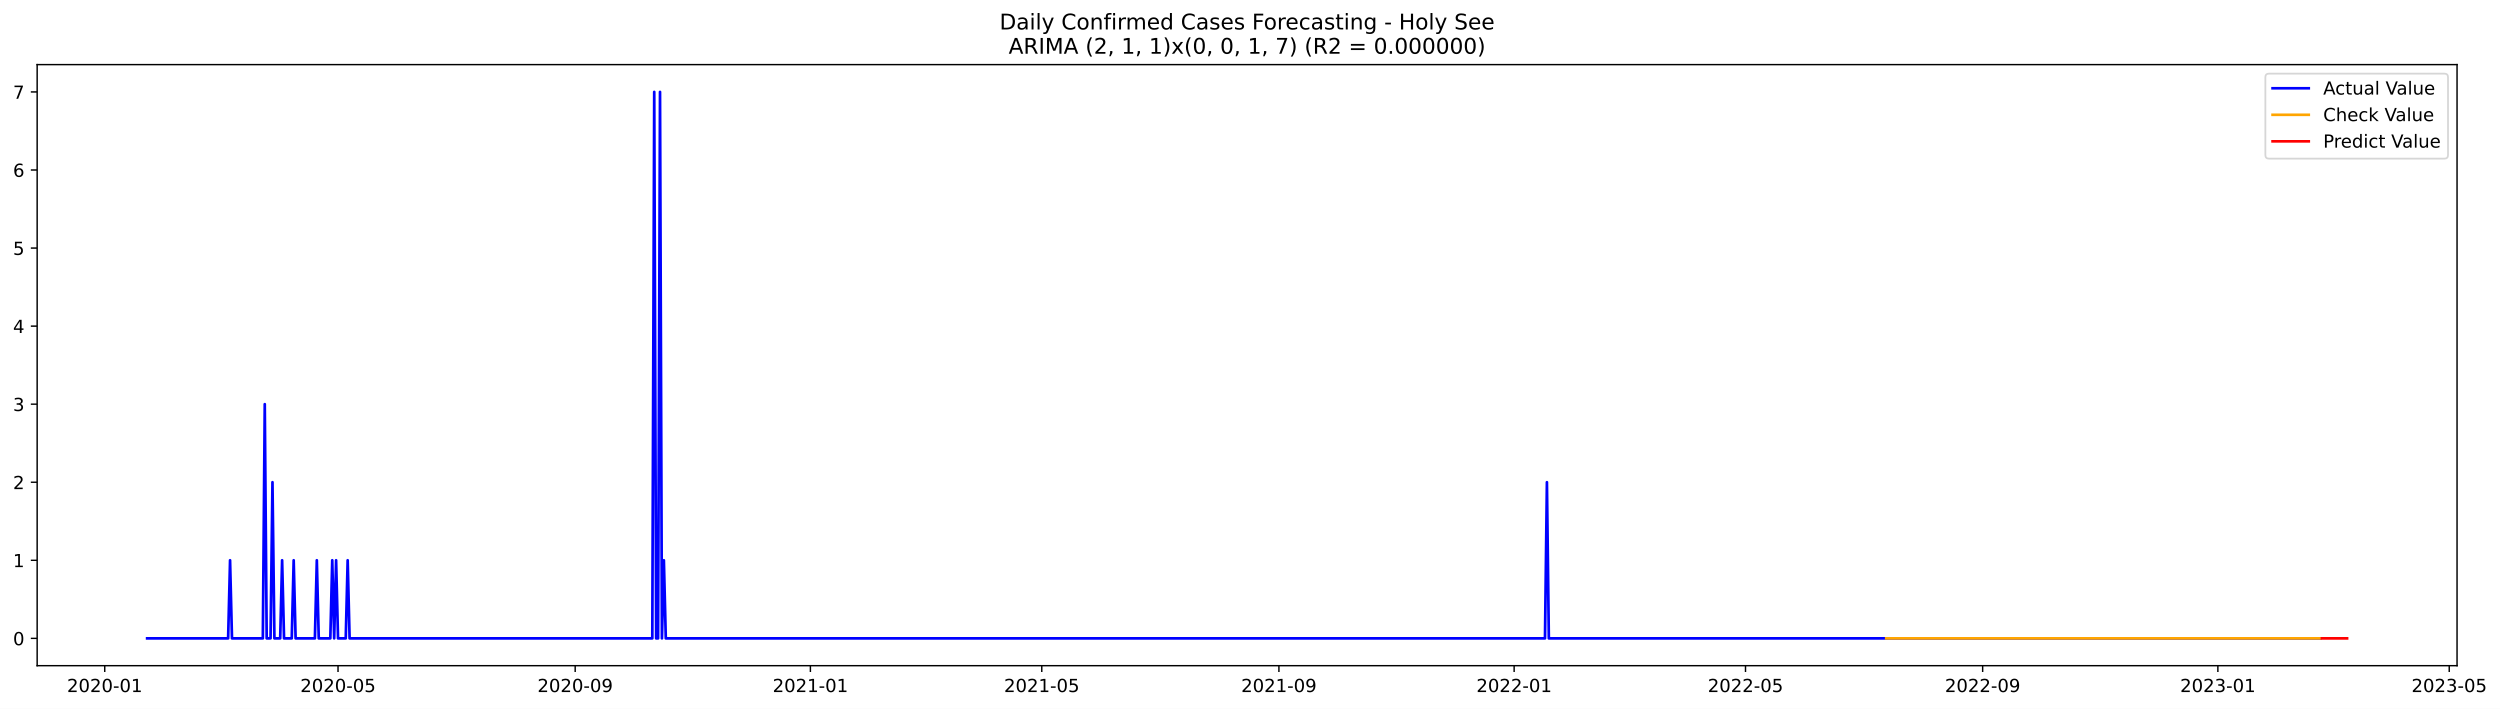
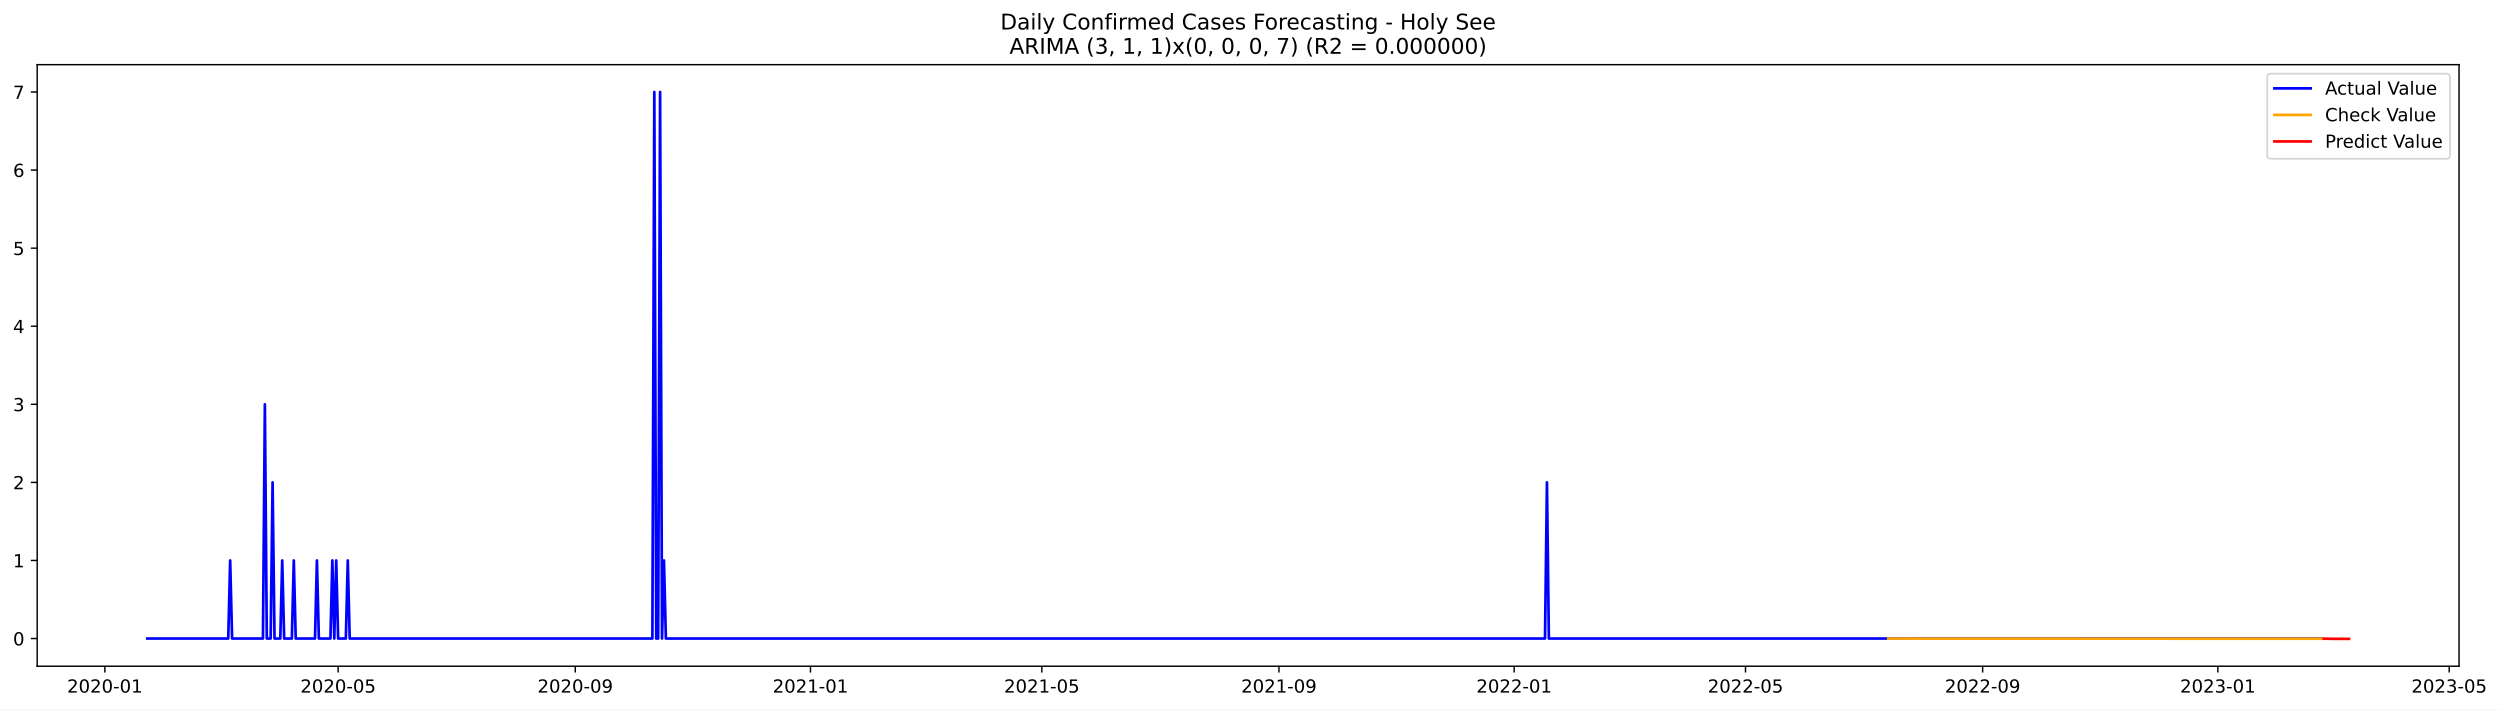
- <svg xmlns="http://www.w3.org/2000/svg" xmlns:xlink="http://www.w3.org/1999/xlink" width="1383.533pt" height="392.274pt" viewBox="0 0 1383.533 392.274" version="1.1">
+ <svg xmlns="http://www.w3.org/2000/svg" xmlns:xlink="http://www.w3.org/1999/xlink" width="1382.417pt" height="392.274pt" viewBox="0 0 1382.417 392.274" version="1.1">
  <defs>
    <style type="text/css">*{stroke-linejoin: round; stroke-linecap: butt}</style>
  </defs>
  <g id="figure_1">
    <g id="patch_1">
-       <path d="M 0 392.274  L 1383.533 392.274  L 1383.533 0  L 0 0  z " style="fill: #ffffff" />
+       <path d="M 0 392.274  L 1382.417 392.274  L 1382.417 0  L 0 0  z " style="fill: #ffffff" />
    </g>
    <g id="axes_1">
      <g id="patch_2">
        <path d="M 20.562 368.396  L 1359.763 368.396  L 1359.763 35.755  L 20.562 35.755  z " style="fill: #ffffff" />
      </g>
      <g id="matplotlib.axis_1">
        <g id="xtick_1">
          <g id="line2d_1">
            <defs>
-               <path id="m7d6f64efe4" d="M 0 0  L 0 3.5  " style="stroke: #000000; stroke-width: 0.8" />
+               <path id="m3837006d98" d="M 0 0  L 0 3.5  " style="stroke: #000000; stroke-width: 0.8" />
            </defs>
            <g>
-               <use xlink:href="#m7d6f64efe4" x="57.961" y="368.396" style="stroke: #000000; stroke-width: 0.8" />
+               <use xlink:href="#m3837006d98" x="57.982" y="368.396" style="stroke: #000000; stroke-width: 0.8" />
            </g>
          </g>
          <g id="text_1">
-             <g transform="translate(37.06968 382.9939)scale(0.1 -0.1)">
+             <g transform="translate(37.09023 382.9939)scale(0.1 -0.1)">
              <defs>
                <path id="DejaVuSans-32" d="M 1228 531  L 3431 531  L 3431 0  L 469 0  L 469 531  Q 828 903 1448 1529  Q 2069 2156 2228 2338  Q 2531 2678 2651 2914  Q 2772 3150 2772 3378  Q 2772 3750 2511 3984  Q 2250 4219 1831 4219  Q 1534 4219 1204 4116  Q 875 4013 500 3803  L 500 4441  Q 881 4594 1212 4672  Q 1544 4750 1819 4750  Q 2544 4750 2975 4387  Q 3406 4025 3406 3419  Q 3406 3131 3298 2873  Q 3191 2616 2906 2266  Q 2828 2175 2409 1742  Q 1991 1309 1228 531  z " transform="scale(0.015625)" />
                <path id="DejaVuSans-30" d="M 2034 4250  Q 1547 4250 1301 3770  Q 1056 3291 1056 2328  Q 1056 1369 1301 889  Q 1547 409 2034 409  Q 2525 409 2770 889  Q 3016 1369 3016 2328  Q 3016 3291 2770 3770  Q 2525 4250 2034 4250  z M 2034 4750  Q 2819 4750 3233 4129  Q 3647 3509 3647 2328  Q 3647 1150 3233 529  Q 2819 -91 2034 -91  Q 1250 -91 836 529  Q 422 1150 422 2328  Q 422 3509 836 4129  Q 1250 4750 2034 4750  z " transform="scale(0.015625)" />
                <path id="DejaVuSans-2d" d="M 313 2009  L 1997 2009  L 1997 1497  L 313 1497  L 313 2009  z " transform="scale(0.015625)" />
                <path id="DejaVuSans-31" d="M 794 531  L 1825 531  L 1825 4091  L 703 3866  L 703 4441  L 1819 4666  L 2450 4666  L 2450 531  L 3481 531  L 3481 0  L 794 0  L 794 531  z " transform="scale(0.015625)" />
              </defs>
              <use xlink:href="#DejaVuSans-32" />
              <use xlink:href="#DejaVuSans-30" x="63.623" />
              <use xlink:href="#DejaVuSans-32" x="127.246" />
              <use xlink:href="#DejaVuSans-30" x="190.869" />
              <use xlink:href="#DejaVuSans-2d" x="254.492" />
              <use xlink:href="#DejaVuSans-30" x="290.576" />
              <use xlink:href="#DejaVuSans-31" x="354.199" />
            </g>
          </g>
        </g>
        <g id="xtick_2">
          <g id="line2d_2">
            <g>
-               <use xlink:href="#m7d6f64efe4" x="187.069" y="368.396" style="stroke: #000000; stroke-width: 0.8" />
+               <use xlink:href="#m3837006d98" x="186.976" y="368.396" style="stroke: #000000; stroke-width: 0.8" />
            </g>
          </g>
          <g id="text_2">
-             <g transform="translate(166.1775 382.9939)scale(0.1 -0.1)">
+             <g transform="translate(166.085 382.9939)scale(0.1 -0.1)">
              <defs>
                <path id="DejaVuSans-35" d="M 691 4666  L 3169 4666  L 3169 4134  L 1269 4134  L 1269 2991  Q 1406 3038 1543 3061  Q 1681 3084 1819 3084  Q 2600 3084 3056 2656  Q 3513 2228 3513 1497  Q 3513 744 3044 326  Q 2575 -91 1722 -91  Q 1428 -91 1123 -41  Q 819 9 494 109  L 494 744  Q 775 591 1075 516  Q 1375 441 1709 441  Q 2250 441 2565 725  Q 2881 1009 2881 1497  Q 2881 1984 2565 2268  Q 2250 2553 1709 2553  Q 1456 2553 1204 2497  Q 953 2441 691 2322  L 691 4666  z " transform="scale(0.015625)" />
              </defs>
              <use xlink:href="#DejaVuSans-32" />
              <use xlink:href="#DejaVuSans-30" x="63.623" />
              <use xlink:href="#DejaVuSans-32" x="127.246" />
              <use xlink:href="#DejaVuSans-30" x="190.869" />
              <use xlink:href="#DejaVuSans-2d" x="254.492" />
              <use xlink:href="#DejaVuSans-30" x="290.576" />
              <use xlink:href="#DejaVuSans-35" x="354.199" />
            </g>
          </g>
        </g>
        <g id="xtick_3">
          <g id="line2d_3">
            <g>
-               <use xlink:href="#m7d6f64efe4" x="318.311" y="368.396" style="stroke: #000000; stroke-width: 0.8" />
+               <use xlink:href="#m3837006d98" x="318.103" y="368.396" style="stroke: #000000; stroke-width: 0.8" />
            </g>
          </g>
          <g id="text_3">
-             <g transform="translate(297.4193 382.9939)scale(0.1 -0.1)">
+             <g transform="translate(297.2119 382.9939)scale(0.1 -0.1)">
              <defs>
                <path id="DejaVuSans-39" d="M 703 97  L 703 672  Q 941 559 1184 500  Q 1428 441 1663 441  Q 2288 441 2617 861  Q 2947 1281 2994 2138  Q 2813 1869 2534 1725  Q 2256 1581 1919 1581  Q 1219 1581 811 2004  Q 403 2428 403 3163  Q 403 3881 828 4315  Q 1253 4750 1959 4750  Q 2769 4750 3195 4129  Q 3622 3509 3622 2328  Q 3622 1225 3098 567  Q 2575 -91 1691 -91  Q 1453 -91 1209 -44  Q 966 3 703 97  z M 1959 2075  Q 2384 2075 2632 2365  Q 2881 2656 2881 3163  Q 2881 3666 2632 3958  Q 2384 4250 1959 4250  Q 1534 4250 1286 3958  Q 1038 3666 1038 3163  Q 1038 2656 1286 2365  Q 1534 2075 1959 2075  z " transform="scale(0.015625)" />
              </defs>
              <use xlink:href="#DejaVuSans-32" />
              <use xlink:href="#DejaVuSans-30" x="63.623" />
              <use xlink:href="#DejaVuSans-32" x="127.246" />
              <use xlink:href="#DejaVuSans-30" x="190.869" />
              <use xlink:href="#DejaVuSans-2d" x="254.492" />
              <use xlink:href="#DejaVuSans-30" x="290.576" />
              <use xlink:href="#DejaVuSans-39" x="354.199" />
            </g>
          </g>
        </g>
        <g id="xtick_4">
          <g id="line2d_4">
            <g>
-               <use xlink:href="#m7d6f64efe4" x="448.486" y="368.396" style="stroke: #000000; stroke-width: 0.8" />
+               <use xlink:href="#m3837006d98" x="448.164" y="368.396" style="stroke: #000000; stroke-width: 0.8" />
            </g>
          </g>
          <g id="text_4">
-             <g transform="translate(427.5941 382.9939)scale(0.1 -0.1)">
+             <g transform="translate(427.2727 382.9939)scale(0.1 -0.1)">
              <use xlink:href="#DejaVuSans-32" />
              <use xlink:href="#DejaVuSans-30" x="63.623" />
              <use xlink:href="#DejaVuSans-32" x="127.246" />
              <use xlink:href="#DejaVuSans-31" x="190.869" />
              <use xlink:href="#DejaVuSans-2d" x="254.492" />
              <use xlink:href="#DejaVuSans-30" x="290.576" />
              <use xlink:href="#DejaVuSans-31" x="354.199" />
            </g>
          </g>
        </g>
        <g id="xtick_5">
          <g id="line2d_5">
            <g>
-               <use xlink:href="#m7d6f64efe4" x="576.526" y="368.396" style="stroke: #000000; stroke-width: 0.8" />
+               <use xlink:href="#m3837006d98" x="576.093" y="368.396" style="stroke: #000000; stroke-width: 0.8" />
            </g>
          </g>
          <g id="text_5">
-             <g transform="translate(555.6349 382.9939)scale(0.1 -0.1)">
+             <g transform="translate(555.2014 382.9939)scale(0.1 -0.1)">
              <use xlink:href="#DejaVuSans-32" />
              <use xlink:href="#DejaVuSans-30" x="63.623" />
              <use xlink:href="#DejaVuSans-32" x="127.246" />
              <use xlink:href="#DejaVuSans-31" x="190.869" />
              <use xlink:href="#DejaVuSans-2d" x="254.492" />
              <use xlink:href="#DejaVuSans-30" x="290.576" />
              <use xlink:href="#DejaVuSans-35" x="354.199" />
            </g>
          </g>
        </g>
        <g id="xtick_6">
          <g id="line2d_6">
            <g>
-               <use xlink:href="#m7d6f64efe4" x="707.768" y="368.396" style="stroke: #000000; stroke-width: 0.8" />
+               <use xlink:href="#m3837006d98" x="707.22" y="368.396" style="stroke: #000000; stroke-width: 0.8" />
            </g>
          </g>
          <g id="text_6">
-             <g transform="translate(686.8767 382.9939)scale(0.1 -0.1)">
+             <g transform="translate(686.3283 382.9939)scale(0.1 -0.1)">
              <use xlink:href="#DejaVuSans-32" />
              <use xlink:href="#DejaVuSans-30" x="63.623" />
              <use xlink:href="#DejaVuSans-32" x="127.246" />
              <use xlink:href="#DejaVuSans-31" x="190.869" />
              <use xlink:href="#DejaVuSans-2d" x="254.492" />
              <use xlink:href="#DejaVuSans-30" x="290.576" />
              <use xlink:href="#DejaVuSans-39" x="354.199" />
            </g>
          </g>
        </g>
        <g id="xtick_7">
          <g id="line2d_7">
            <g>
-               <use xlink:href="#m7d6f64efe4" x="837.943" y="368.396" style="stroke: #000000; stroke-width: 0.8" />
+               <use xlink:href="#m3837006d98" x="837.28" y="368.396" style="stroke: #000000; stroke-width: 0.8" />
            </g>
          </g>
          <g id="text_7">
-             <g transform="translate(817.0515 382.9939)scale(0.1 -0.1)">
+             <g transform="translate(816.3891 382.9939)scale(0.1 -0.1)">
              <use xlink:href="#DejaVuSans-32" />
              <use xlink:href="#DejaVuSans-30" x="63.623" />
              <use xlink:href="#DejaVuSans-32" x="127.246" />
              <use xlink:href="#DejaVuSans-32" x="190.869" />
              <use xlink:href="#DejaVuSans-2d" x="254.492" />
              <use xlink:href="#DejaVuSans-30" x="290.576" />
              <use xlink:href="#DejaVuSans-31" x="354.199" />
            </g>
          </g>
        </g>
        <g id="xtick_8">
          <g id="line2d_8">
            <g>
-               <use xlink:href="#m7d6f64efe4" x="965.984" y="368.396" style="stroke: #000000; stroke-width: 0.8" />
+               <use xlink:href="#m3837006d98" x="965.209" y="368.396" style="stroke: #000000; stroke-width: 0.8" />
            </g>
          </g>
          <g id="text_8">
-             <g transform="translate(945.0923 382.9939)scale(0.1 -0.1)">
+             <g transform="translate(944.3177 382.9939)scale(0.1 -0.1)">
              <use xlink:href="#DejaVuSans-32" />
              <use xlink:href="#DejaVuSans-30" x="63.623" />
              <use xlink:href="#DejaVuSans-32" x="127.246" />
              <use xlink:href="#DejaVuSans-32" x="190.869" />
              <use xlink:href="#DejaVuSans-2d" x="254.492" />
              <use xlink:href="#DejaVuSans-30" x="290.576" />
              <use xlink:href="#DejaVuSans-35" x="354.199" />
            </g>
          </g>
        </g>
        <g id="xtick_9">
          <g id="line2d_9">
            <g>
-               <use xlink:href="#m7d6f64efe4" x="1097.226" y="368.396" style="stroke: #000000; stroke-width: 0.8" />
+               <use xlink:href="#m3837006d98" x="1096.336" y="368.396" style="stroke: #000000; stroke-width: 0.8" />
            </g>
          </g>
          <g id="text_9">
-             <g transform="translate(1076.334 382.9939)scale(0.1 -0.1)">
+             <g transform="translate(1075.445 382.9939)scale(0.1 -0.1)">
              <use xlink:href="#DejaVuSans-32" />
              <use xlink:href="#DejaVuSans-30" x="63.623" />
              <use xlink:href="#DejaVuSans-32" x="127.246" />
              <use xlink:href="#DejaVuSans-32" x="190.869" />
              <use xlink:href="#DejaVuSans-2d" x="254.492" />
              <use xlink:href="#DejaVuSans-30" x="290.576" />
              <use xlink:href="#DejaVuSans-39" x="354.199" />
            </g>
          </g>
        </g>
        <g id="xtick_10">
          <g id="line2d_10">
            <g>
-               <use xlink:href="#m7d6f64efe4" x="1227.4" y="368.396" style="stroke: #000000; stroke-width: 0.8" />
+               <use xlink:href="#m3837006d98" x="1226.397" y="368.396" style="stroke: #000000; stroke-width: 0.8" />
            </g>
          </g>
          <g id="text_10">
-             <g transform="translate(1206.509 382.9939)scale(0.1 -0.1)">
+             <g transform="translate(1205.505 382.9939)scale(0.1 -0.1)">
              <defs>
                <path id="DejaVuSans-33" d="M 2597 2516  Q 3050 2419 3304 2112  Q 3559 1806 3559 1356  Q 3559 666 3084 287  Q 2609 -91 1734 -91  Q 1441 -91 1130 -33  Q 819 25 488 141  L 488 750  Q 750 597 1062 519  Q 1375 441 1716 441  Q 2309 441 2620 675  Q 2931 909 2931 1356  Q 2931 1769 2642 2001  Q 2353 2234 1838 2234  L 1294 2234  L 1294 2753  L 1863 2753  Q 2328 2753 2575 2939  Q 2822 3125 2822 3475  Q 2822 3834 2567 4026  Q 2313 4219 1838 4219  Q 1578 4219 1281 4162  Q 984 4106 628 3988  L 628 4550  Q 988 4650 1302 4700  Q 1616 4750 1894 4750  Q 2613 4750 3031 4423  Q 3450 4097 3450 3541  Q 3450 3153 3228 2886  Q 3006 2619 2597 2516  z " transform="scale(0.015625)" />
              </defs>
              <use xlink:href="#DejaVuSans-32" />
              <use xlink:href="#DejaVuSans-30" x="63.623" />
              <use xlink:href="#DejaVuSans-32" x="127.246" />
              <use xlink:href="#DejaVuSans-33" x="190.869" />
              <use xlink:href="#DejaVuSans-2d" x="254.492" />
              <use xlink:href="#DejaVuSans-30" x="290.576" />
              <use xlink:href="#DejaVuSans-31" x="354.199" />
            </g>
          </g>
        </g>
        <g id="xtick_11">
          <g id="line2d_11">
            <g>
-               <use xlink:href="#m7d6f64efe4" x="1355.441" y="368.396" style="stroke: #000000; stroke-width: 0.8" />
+               <use xlink:href="#m3837006d98" x="1354.326" y="368.396" style="stroke: #000000; stroke-width: 0.8" />
            </g>
          </g>
          <g id="text_11">
-             <g transform="translate(1334.55 382.9939)scale(0.1 -0.1)">
+             <g transform="translate(1333.434 382.9939)scale(0.1 -0.1)">
              <use xlink:href="#DejaVuSans-32" />
              <use xlink:href="#DejaVuSans-30" x="63.623" />
              <use xlink:href="#DejaVuSans-32" x="127.246" />
              <use xlink:href="#DejaVuSans-33" x="190.869" />
              <use xlink:href="#DejaVuSans-2d" x="254.492" />
              <use xlink:href="#DejaVuSans-30" x="290.576" />
              <use xlink:href="#DejaVuSans-35" x="354.199" />
            </g>
          </g>
        </g>
      </g>
      <g id="matplotlib.axis_2">
        <g id="ytick_1">
          <g id="line2d_12">
            <defs>
-               <path id="m4b740eda11" d="M 0 0  L -3.5 0  " style="stroke: #000000; stroke-width: 0.8" />
+               <path id="m7e868e7903" d="M 0 0  L -3.5 0  " style="stroke: #000000; stroke-width: 0.8" />
            </defs>
            <g>
-               <use xlink:href="#m4b740eda11" x="20.562" y="353.276" style="stroke: #000000; stroke-width: 0.8" />
+               <use xlink:href="#m7e868e7903" x="20.562" y="353.09" style="stroke: #000000; stroke-width: 0.8" />
            </g>
          </g>
          <g id="text_12">
-             <g transform="translate(7.2 357.0747)scale(0.1 -0.1)">
+             <g transform="translate(7.2 356.8892)scale(0.1 -0.1)">
              <use xlink:href="#DejaVuSans-30" />
            </g>
          </g>
        </g>
        <g id="ytick_2">
          <g id="line2d_13">
            <g>
-               <use xlink:href="#m4b740eda11" x="20.562" y="310.075" style="stroke: #000000; stroke-width: 0.8" />
+               <use xlink:href="#m7e868e7903" x="20.562" y="309.916" style="stroke: #000000; stroke-width: 0.8" />
            </g>
          </g>
          <g id="text_13">
-             <g transform="translate(7.2 313.8747)scale(0.1 -0.1)">
+             <g transform="translate(7.2 313.7157)scale(0.1 -0.1)">
              <use xlink:href="#DejaVuSans-31" />
            </g>
          </g>
        </g>
        <g id="ytick_3">
          <g id="line2d_14">
            <g>
-               <use xlink:href="#m4b740eda11" x="20.562" y="266.875" style="stroke: #000000; stroke-width: 0.8" />
+               <use xlink:href="#m7e868e7903" x="20.562" y="266.743" style="stroke: #000000; stroke-width: 0.8" />
            </g>
          </g>
          <g id="text_14">
-             <g transform="translate(7.2 270.6747)scale(0.1 -0.1)">
+             <g transform="translate(7.2 270.5422)scale(0.1 -0.1)">
              <use xlink:href="#DejaVuSans-32" />
            </g>
          </g>
        </g>
        <g id="ytick_4">
          <g id="line2d_15">
            <g>
-               <use xlink:href="#m4b740eda11" x="20.562" y="223.675" style="stroke: #000000; stroke-width: 0.8" />
+               <use xlink:href="#m7e868e7903" x="20.562" y="223.569" style="stroke: #000000; stroke-width: 0.8" />
            </g>
          </g>
          <g id="text_15">
-             <g transform="translate(7.2 227.4747)scale(0.1 -0.1)">
+             <g transform="translate(7.2 227.3687)scale(0.1 -0.1)">
              <use xlink:href="#DejaVuSans-33" />
            </g>
          </g>
        </g>
        <g id="ytick_5">
          <g id="line2d_16">
            <g>
-               <use xlink:href="#m4b740eda11" x="20.562" y="180.476" style="stroke: #000000; stroke-width: 0.8" />
+               <use xlink:href="#m7e868e7903" x="20.562" y="180.396" style="stroke: #000000; stroke-width: 0.8" />
            </g>
          </g>
          <g id="text_16">
-             <g transform="translate(7.2 184.2747)scale(0.1 -0.1)">
+             <g transform="translate(7.2 184.1952)scale(0.1 -0.1)">
              <defs>
                <path id="DejaVuSans-34" d="M 2419 4116  L 825 1625  L 2419 1625  L 2419 4116  z M 2253 4666  L 3047 4666  L 3047 1625  L 3713 1625  L 3713 1100  L 3047 1100  L 3047 0  L 2419 0  L 2419 1100  L 313 1100  L 313 1709  L 2253 4666  z " transform="scale(0.015625)" />
              </defs>
              <use xlink:href="#DejaVuSans-34" />
            </g>
          </g>
        </g>
        <g id="ytick_6">
          <g id="line2d_17">
            <g>
-               <use xlink:href="#m4b740eda11" x="20.562" y="137.275" style="stroke: #000000; stroke-width: 0.8" />
+               <use xlink:href="#m7e868e7903" x="20.562" y="137.222" style="stroke: #000000; stroke-width: 0.8" />
            </g>
          </g>
          <g id="text_17">
-             <g transform="translate(7.2 141.0747)scale(0.1 -0.1)">
+             <g transform="translate(7.2 141.0217)scale(0.1 -0.1)">
              <use xlink:href="#DejaVuSans-35" />
            </g>
          </g>
        </g>
        <g id="ytick_7">
          <g id="line2d_18">
            <g>
-               <use xlink:href="#m4b740eda11" x="20.562" y="94.076" style="stroke: #000000; stroke-width: 0.8" />
+               <use xlink:href="#m7e868e7903" x="20.562" y="94.049" style="stroke: #000000; stroke-width: 0.8" />
            </g>
          </g>
          <g id="text_18">
-             <g transform="translate(7.2 97.87472)scale(0.1 -0.1)">
+             <g transform="translate(7.2 97.84821)scale(0.1 -0.1)">
              <defs>
                <path id="DejaVuSans-36" d="M 2113 2584  Q 1688 2584 1439 2293  Q 1191 2003 1191 1497  Q 1191 994 1439 701  Q 1688 409 2113 409  Q 2538 409 2786 701  Q 3034 994 3034 1497  Q 3034 2003 2786 2293  Q 2538 2584 2113 2584  z M 3366 4563  L 3366 3988  Q 3128 4100 2886 4159  Q 2644 4219 2406 4219  Q 1781 4219 1451 3797  Q 1122 3375 1075 2522  Q 1259 2794 1537 2939  Q 1816 3084 2150 3084  Q 2853 3084 3261 2657  Q 3669 2231 3669 1497  Q 3669 778 3244 343  Q 2819 -91 2113 -91  Q 1303 -91 875 529  Q 447 1150 447 2328  Q 447 3434 972 4092  Q 1497 4750 2381 4750  Q 2619 4750 2861 4703  Q 3103 4656 3366 4563  z " transform="scale(0.015625)" />
              </defs>
              <use xlink:href="#DejaVuSans-36" />
            </g>
          </g>
        </g>
        <g id="ytick_8">
          <g id="line2d_19">
            <g>
-               <use xlink:href="#m4b740eda11" x="20.562" y="50.876" style="stroke: #000000; stroke-width: 0.8" />
+               <use xlink:href="#m7e868e7903" x="20.562" y="50.876" style="stroke: #000000; stroke-width: 0.8" />
            </g>
          </g>
          <g id="text_19">
            <g transform="translate(7.2 54.67472)scale(0.1 -0.1)">
              <defs>
                <path id="DejaVuSans-37" d="M 525 4666  L 3525 4666  L 3525 4397  L 1831 0  L 1172 0  L 2766 4134  L 525 4134  L 525 4666  z " transform="scale(0.015625)" />
              </defs>
              <use xlink:href="#DejaVuSans-37" />
            </g>
          </g>
        </g>
      </g>
      <g id="line2d_20">
-         <path d="M 81.435 353.276  L 126.25 353.276  L 127.317 310.075  L 128.384 353.276  L 145.456 353.276  L 146.523 223.675  L 147.59 353.276  L 149.724 353.276  L 150.791 266.875  L 151.858 353.276  L 155.059 353.276  L 156.126 310.075  L 157.193 353.276  L 161.461 353.276  L 162.528 310.075  L 163.595 353.276  L 174.265 353.276  L 175.332 310.075  L 176.399 353.276  L 182.801 353.276  L 183.868 310.075  L 184.935 353.276  L 186.002 310.075  L 187.069 353.276  L 191.337 353.276  L 192.404 310.075  L 193.471 353.276  L 360.991 353.276  L 362.058 50.876  L 363.125 353.276  L 364.192 353.276  L 365.259 50.876  L 366.326 353.276  L 367.393 310.075  L 368.46 353.276  L 855.015 353.276  L 856.082 266.875  L 857.149 353.276  L 1283.952 353.276  L 1283.952 353.276  " clip-path="url(#p79af2a1388)" style="fill: none; stroke: #0000ff; stroke-width: 1.5; stroke-linecap: square" />
+         <path d="M 81.435 353.09  L 126.21 353.09  L 127.276 309.916  L 128.342 353.09  L 145.4 353.09  L 146.466 223.569  L 147.532 353.09  L 149.664 353.09  L 150.73 266.743  L 151.796 353.09  L 154.994 353.09  L 156.06 309.916  L 157.126 353.09  L 161.391 353.09  L 162.457 309.916  L 163.523 353.09  L 174.184 353.09  L 175.25 309.916  L 176.316 353.09  L 182.712 353.09  L 183.778 309.916  L 184.844 353.09  L 185.91 309.916  L 186.976 353.09  L 191.241 353.09  L 192.307 309.916  L 193.373 353.09  L 360.746 353.09  L 361.812 50.876  L 362.878 353.09  L 363.944 353.09  L 365.01 50.876  L 366.077 353.09  L 367.143 309.916  L 368.209 353.09  L 854.338 353.09  L 855.404 266.743  L 856.47 353.09  L 1283.965 353.09  L 1283.965 353.09  " clip-path="url(#pfcce26a3a1)" style="fill: none; stroke: #0000ff; stroke-width: 1.5; stroke-linecap: square" />
      </g>
      <g id="line2d_21">
-         <path d="M 1043.875 353.276  L 1283.952 353.276  L 1283.952 353.276  " clip-path="url(#p79af2a1388)" style="fill: none; stroke: #ffa500; stroke-width: 1.5; stroke-linecap: square" />
+         <path d="M 1044.098 353.127  L 1261.577 353.184  L 1283.965 353.185  L 1283.965 353.185  " clip-path="url(#pfcce26a3a1)" style="fill: none; stroke: #ffa500; stroke-width: 1.5; stroke-linecap: square" />
      </g>
      <g id="line2d_22">
-         <path d="M 1285.019 353.276  L 1286.086 353.276  L 1287.153 353.276  L 1288.22 353.276  L 1289.287 353.276  L 1290.354 353.276  L 1291.421 353.276  L 1292.488 353.276  L 1293.555 353.276  L 1294.622 353.276  L 1295.689 353.276  L 1296.756 353.276  L 1297.823 353.276  L 1298.89 353.276  " clip-path="url(#p79af2a1388)" style="fill: none; stroke: #ff0000; stroke-width: 1.5; stroke-linecap: square" />
+         <path d="M 1285.031 353.185  L 1286.097 353.184  L 1287.163 353.191  L 1288.229 353.228  L 1289.295 353.229  L 1290.361 353.235  L 1291.427 353.25  L 1292.493 353.252  L 1293.559 353.257  L 1294.625 353.264  L 1295.692 353.266  L 1296.758 353.269  L 1297.824 353.273  L 1298.89 353.276  " clip-path="url(#pfcce26a3a1)" style="fill: none; stroke: #ff0000; stroke-width: 1.5; stroke-linecap: square" />
      </g>
      <g id="patch_3">
        <path d="M 20.562 368.396  L 20.562 35.755  " style="fill: none; stroke: #000000; stroke-width: 0.8; stroke-linejoin: miter; stroke-linecap: square" />
      </g>
      <g id="patch_4">
        <path d="M 1359.763 368.396  L 1359.763 35.755  " style="fill: none; stroke: #000000; stroke-width: 0.8; stroke-linejoin: miter; stroke-linecap: square" />
      </g>
      <g id="patch_5">
        <path d="M 20.562 368.396  L 1359.763 368.396  " style="fill: none; stroke: #000000; stroke-width: 0.8; stroke-linejoin: miter; stroke-linecap: square" />
      </g>
      <g id="patch_6">
        <path d="M 20.562 35.755  L 1359.763 35.755  " style="fill: none; stroke: #000000; stroke-width: 0.8; stroke-linejoin: miter; stroke-linecap: square" />
      </g>
      <g id="text_20">
        <g transform="translate(553.1609 16.31812)scale(0.12 -0.12)">
          <defs>
            <path id="DejaVuSans-44" d="M 1259 4147  L 1259 519  L 2022 519  Q 2988 519 3436 956  Q 3884 1394 3884 2338  Q 3884 3275 3436 3711  Q 2988 4147 2022 4147  L 1259 4147  z M 628 4666  L 1925 4666  Q 3281 4666 3915 4102  Q 4550 3538 4550 2338  Q 4550 1131 3912 565  Q 3275 0 1925 0  L 628 0  L 628 4666  z " transform="scale(0.015625)" />
            <path id="DejaVuSans-61" d="M 2194 1759  Q 1497 1759 1228 1600  Q 959 1441 959 1056  Q 959 750 1161 570  Q 1363 391 1709 391  Q 2188 391 2477 730  Q 2766 1069 2766 1631  L 2766 1759  L 2194 1759  z M 3341 1997  L 3341 0  L 2766 0  L 2766 531  Q 2569 213 2275 61  Q 1981 -91 1556 -91  Q 1019 -91 701 211  Q 384 513 384 1019  Q 384 1609 779 1909  Q 1175 2209 1959 2209  L 2766 2209  L 2766 2266  Q 2766 2663 2505 2880  Q 2244 3097 1772 3097  Q 1472 3097 1187 3025  Q 903 2953 641 2809  L 641 3341  Q 956 3463 1253 3523  Q 1550 3584 1831 3584  Q 2591 3584 2966 3190  Q 3341 2797 3341 1997  z " transform="scale(0.015625)" />
            <path id="DejaVuSans-69" d="M 603 3500  L 1178 3500  L 1178 0  L 603 0  L 603 3500  z M 603 4863  L 1178 4863  L 1178 4134  L 603 4134  L 603 4863  z " transform="scale(0.015625)" />
            <path id="DejaVuSans-6c" d="M 603 4863  L 1178 4863  L 1178 0  L 603 0  L 603 4863  z " transform="scale(0.015625)" />
            <path id="DejaVuSans-79" d="M 2059 -325  Q 1816 -950 1584 -1140  Q 1353 -1331 966 -1331  L 506 -1331  L 506 -850  L 844 -850  Q 1081 -850 1212 -737  Q 1344 -625 1503 -206  L 1606 56  L 191 3500  L 800 3500  L 1894 763  L 2988 3500  L 3597 3500  L 2059 -325  z " transform="scale(0.015625)" />
            <path id="DejaVuSans-20" transform="scale(0.015625)" />
            <path id="DejaVuSans-43" d="M 4122 4306  L 4122 3641  Q 3803 3938 3442 4084  Q 3081 4231 2675 4231  Q 1875 4231 1450 3742  Q 1025 3253 1025 2328  Q 1025 1406 1450 917  Q 1875 428 2675 428  Q 3081 428 3442 575  Q 3803 722 4122 1019  L 4122 359  Q 3791 134 3420 21  Q 3050 -91 2638 -91  Q 1578 -91 968 557  Q 359 1206 359 2328  Q 359 3453 968 4101  Q 1578 4750 2638 4750  Q 3056 4750 3426 4639  Q 3797 4528 4122 4306  z " transform="scale(0.015625)" />
            <path id="DejaVuSans-6f" d="M 1959 3097  Q 1497 3097 1228 2736  Q 959 2375 959 1747  Q 959 1119 1226 758  Q 1494 397 1959 397  Q 2419 397 2687 759  Q 2956 1122 2956 1747  Q 2956 2369 2687 2733  Q 2419 3097 1959 3097  z M 1959 3584  Q 2709 3584 3137 3096  Q 3566 2609 3566 1747  Q 3566 888 3137 398  Q 2709 -91 1959 -91  Q 1206 -91 779 398  Q 353 888 353 1747  Q 353 2609 779 3096  Q 1206 3584 1959 3584  z " transform="scale(0.015625)" />
            <path id="DejaVuSans-6e" d="M 3513 2113  L 3513 0  L 2938 0  L 2938 2094  Q 2938 2591 2744 2837  Q 2550 3084 2163 3084  Q 1697 3084 1428 2787  Q 1159 2491 1159 1978  L 1159 0  L 581 0  L 581 3500  L 1159 3500  L 1159 2956  Q 1366 3272 1645 3428  Q 1925 3584 2291 3584  Q 2894 3584 3203 3211  Q 3513 2838 3513 2113  z " transform="scale(0.015625)" />
            <path id="DejaVuSans-66" d="M 2375 4863  L 2375 4384  L 1825 4384  Q 1516 4384 1395 4259  Q 1275 4134 1275 3809  L 1275 3500  L 2222 3500  L 2222 3053  L 1275 3053  L 1275 0  L 697 0  L 697 3053  L 147 3053  L 147 3500  L 697 3500  L 697 3744  Q 697 4328 969 4595  Q 1241 4863 1831 4863  L 2375 4863  z " transform="scale(0.015625)" />
            <path id="DejaVuSans-72" d="M 2631 2963  Q 2534 3019 2420 3045  Q 2306 3072 2169 3072  Q 1681 3072 1420 2755  Q 1159 2438 1159 1844  L 1159 0  L 581 0  L 581 3500  L 1159 3500  L 1159 2956  Q 1341 3275 1631 3429  Q 1922 3584 2338 3584  Q 2397 3584 2469 3576  Q 2541 3569 2628 3553  L 2631 2963  z " transform="scale(0.015625)" />
            <path id="DejaVuSans-6d" d="M 3328 2828  Q 3544 3216 3844 3400  Q 4144 3584 4550 3584  Q 5097 3584 5394 3201  Q 5691 2819 5691 2113  L 5691 0  L 5113 0  L 5113 2094  Q 5113 2597 4934 2840  Q 4756 3084 4391 3084  Q 3944 3084 3684 2787  Q 3425 2491 3425 1978  L 3425 0  L 2847 0  L 2847 2094  Q 2847 2600 2669 2842  Q 2491 3084 2119 3084  Q 1678 3084 1418 2786  Q 1159 2488 1159 1978  L 1159 0  L 581 0  L 581 3500  L 1159 3500  L 1159 2956  Q 1356 3278 1631 3431  Q 1906 3584 2284 3584  Q 2666 3584 2933 3390  Q 3200 3197 3328 2828  z " transform="scale(0.015625)" />
            <path id="DejaVuSans-65" d="M 3597 1894  L 3597 1613  L 953 1613  Q 991 1019 1311 708  Q 1631 397 2203 397  Q 2534 397 2845 478  Q 3156 559 3463 722  L 3463 178  Q 3153 47 2828 -22  Q 2503 -91 2169 -91  Q 1331 -91 842 396  Q 353 884 353 1716  Q 353 2575 817 3079  Q 1281 3584 2069 3584  Q 2775 3584 3186 3129  Q 3597 2675 3597 1894  z M 3022 2063  Q 3016 2534 2758 2815  Q 2500 3097 2075 3097  Q 1594 3097 1305 2825  Q 1016 2553 972 2059  L 3022 2063  z " transform="scale(0.015625)" />
            <path id="DejaVuSans-64" d="M 2906 2969  L 2906 4863  L 3481 4863  L 3481 0  L 2906 0  L 2906 525  Q 2725 213 2448 61  Q 2172 -91 1784 -91  Q 1150 -91 751 415  Q 353 922 353 1747  Q 353 2572 751 3078  Q 1150 3584 1784 3584  Q 2172 3584 2448 3432  Q 2725 3281 2906 2969  z M 947 1747  Q 947 1113 1208 752  Q 1469 391 1925 391  Q 2381 391 2643 752  Q 2906 1113 2906 1747  Q 2906 2381 2643 2742  Q 2381 3103 1925 3103  Q 1469 3103 1208 2742  Q 947 2381 947 1747  z " transform="scale(0.015625)" />
            <path id="DejaVuSans-73" d="M 2834 3397  L 2834 2853  Q 2591 2978 2328 3040  Q 2066 3103 1784 3103  Q 1356 3103 1142 2972  Q 928 2841 928 2578  Q 928 2378 1081 2264  Q 1234 2150 1697 2047  L 1894 2003  Q 2506 1872 2764 1633  Q 3022 1394 3022 966  Q 3022 478 2636 193  Q 2250 -91 1575 -91  Q 1294 -91 989 -36  Q 684 19 347 128  L 347 722  Q 666 556 975 473  Q 1284 391 1588 391  Q 1994 391 2212 530  Q 2431 669 2431 922  Q 2431 1156 2273 1281  Q 2116 1406 1581 1522  L 1381 1569  Q 847 1681 609 1914  Q 372 2147 372 2553  Q 372 3047 722 3315  Q 1072 3584 1716 3584  Q 2034 3584 2315 3537  Q 2597 3491 2834 3397  z " transform="scale(0.015625)" />
            <path id="DejaVuSans-46" d="M 628 4666  L 3309 4666  L 3309 4134  L 1259 4134  L 1259 2759  L 3109 2759  L 3109 2228  L 1259 2228  L 1259 0  L 628 0  L 628 4666  z " transform="scale(0.015625)" />
            <path id="DejaVuSans-63" d="M 3122 3366  L 3122 2828  Q 2878 2963 2633 3030  Q 2388 3097 2138 3097  Q 1578 3097 1268 2742  Q 959 2388 959 1747  Q 959 1106 1268 751  Q 1578 397 2138 397  Q 2388 397 2633 464  Q 2878 531 3122 666  L 3122 134  Q 2881 22 2623 -34  Q 2366 -91 2075 -91  Q 1284 -91 818 406  Q 353 903 353 1747  Q 353 2603 823 3093  Q 1294 3584 2113 3584  Q 2378 3584 2631 3529  Q 2884 3475 3122 3366  z " transform="scale(0.015625)" />
            <path id="DejaVuSans-74" d="M 1172 4494  L 1172 3500  L 2356 3500  L 2356 3053  L 1172 3053  L 1172 1153  Q 1172 725 1289 603  Q 1406 481 1766 481  L 2356 481  L 2356 0  L 1766 0  Q 1100 0 847 248  Q 594 497 594 1153  L 594 3053  L 172 3053  L 172 3500  L 594 3500  L 594 4494  L 1172 4494  z " transform="scale(0.015625)" />
            <path id="DejaVuSans-67" d="M 2906 1791  Q 2906 2416 2648 2759  Q 2391 3103 1925 3103  Q 1463 3103 1205 2759  Q 947 2416 947 1791  Q 947 1169 1205 825  Q 1463 481 1925 481  Q 2391 481 2648 825  Q 2906 1169 2906 1791  z M 3481 434  Q 3481 -459 3084 -895  Q 2688 -1331 1869 -1331  Q 1566 -1331 1297 -1286  Q 1028 -1241 775 -1147  L 775 -588  Q 1028 -725 1275 -790  Q 1522 -856 1778 -856  Q 2344 -856 2625 -561  Q 2906 -266 2906 331  L 2906 616  Q 2728 306 2450 153  Q 2172 0 1784 0  Q 1141 0 747 490  Q 353 981 353 1791  Q 353 2603 747 3093  Q 1141 3584 1784 3584  Q 2172 3584 2450 3431  Q 2728 3278 2906 2969  L 2906 3500  L 3481 3500  L 3481 434  z " transform="scale(0.015625)" />
            <path id="DejaVuSans-48" d="M 628 4666  L 1259 4666  L 1259 2753  L 3553 2753  L 3553 4666  L 4184 4666  L 4184 0  L 3553 0  L 3553 2222  L 1259 2222  L 1259 0  L 628 0  L 628 4666  z " transform="scale(0.015625)" />
            <path id="DejaVuSans-53" d="M 3425 4513  L 3425 3897  Q 3066 4069 2747 4153  Q 2428 4238 2131 4238  Q 1616 4238 1336 4038  Q 1056 3838 1056 3469  Q 1056 3159 1242 3001  Q 1428 2844 1947 2747  L 2328 2669  Q 3034 2534 3370 2195  Q 3706 1856 3706 1288  Q 3706 609 3251 259  Q 2797 -91 1919 -91  Q 1588 -91 1214 -16  Q 841 59 441 206  L 441 856  Q 825 641 1194 531  Q 1563 422 1919 422  Q 2459 422 2753 634  Q 3047 847 3047 1241  Q 3047 1584 2836 1778  Q 2625 1972 2144 2069  L 1759 2144  Q 1053 2284 737 2584  Q 422 2884 422 3419  Q 422 4038 858 4394  Q 1294 4750 2059 4750  Q 2388 4750 2728 4690  Q 3069 4631 3425 4513  z " transform="scale(0.015625)" />
          </defs>
          <use xlink:href="#DejaVuSans-44" />
          <use xlink:href="#DejaVuSans-61" x="77.002" />
          <use xlink:href="#DejaVuSans-69" x="138.281" />
          <use xlink:href="#DejaVuSans-6c" x="166.064" />
          <use xlink:href="#DejaVuSans-79" x="193.848" />
          <use xlink:href="#DejaVuSans-20" x="253.027" />
          <use xlink:href="#DejaVuSans-43" x="284.814" />
          <use xlink:href="#DejaVuSans-6f" x="354.639" />
          <use xlink:href="#DejaVuSans-6e" x="415.82" />
          <use xlink:href="#DejaVuSans-66" x="479.199" />
          <use xlink:href="#DejaVuSans-69" x="514.404" />
          <use xlink:href="#DejaVuSans-72" x="542.188" />
          <use xlink:href="#DejaVuSans-6d" x="581.551" />
          <use xlink:href="#DejaVuSans-65" x="678.963" />
          <use xlink:href="#DejaVuSans-64" x="740.486" />
          <use xlink:href="#DejaVuSans-20" x="803.963" />
          <use xlink:href="#DejaVuSans-43" x="835.75" />
          <use xlink:href="#DejaVuSans-61" x="905.574" />
          <use xlink:href="#DejaVuSans-73" x="966.854" />
          <use xlink:href="#DejaVuSans-65" x="1018.953" />
          <use xlink:href="#DejaVuSans-73" x="1080.477" />
          <use xlink:href="#DejaVuSans-20" x="1132.576" />
          <use xlink:href="#DejaVuSans-46" x="1164.363" />
          <use xlink:href="#DejaVuSans-6f" x="1218.258" />
          <use xlink:href="#DejaVuSans-72" x="1279.439" />
          <use xlink:href="#DejaVuSans-65" x="1318.303" />
          <use xlink:href="#DejaVuSans-63" x="1379.826" />
          <use xlink:href="#DejaVuSans-61" x="1434.807" />
          <use xlink:href="#DejaVuSans-73" x="1496.086" />
          <use xlink:href="#DejaVuSans-74" x="1548.186" />
          <use xlink:href="#DejaVuSans-69" x="1587.395" />
          <use xlink:href="#DejaVuSans-6e" x="1615.178" />
          <use xlink:href="#DejaVuSans-67" x="1678.557" />
          <use xlink:href="#DejaVuSans-20" x="1742.033" />
          <use xlink:href="#DejaVuSans-2d" x="1773.82" />
          <use xlink:href="#DejaVuSans-20" x="1809.904" />
          <use xlink:href="#DejaVuSans-48" x="1841.691" />
          <use xlink:href="#DejaVuSans-6f" x="1916.887" />
          <use xlink:href="#DejaVuSans-6c" x="1978.068" />
          <use xlink:href="#DejaVuSans-79" x="2005.852" />
          <use xlink:href="#DejaVuSans-20" x="2065.031" />
          <use xlink:href="#DejaVuSans-53" x="2096.818" />
          <use xlink:href="#DejaVuSans-65" x="2160.295" />
          <use xlink:href="#DejaVuSans-65" x="2221.818" />
        </g>
        <g transform="translate(558.1784 29.7555)scale(0.12 -0.12)">
          <defs>
            <path id="DejaVuSans-41" d="M 2188 4044  L 1331 1722  L 3047 1722  L 2188 4044  z M 1831 4666  L 2547 4666  L 4325 0  L 3669 0  L 3244 1197  L 1141 1197  L 716 0  L 50 0  L 1831 4666  z " transform="scale(0.015625)" />
            <path id="DejaVuSans-52" d="M 2841 2188  Q 3044 2119 3236 1894  Q 3428 1669 3622 1275  L 4263 0  L 3584 0  L 2988 1197  Q 2756 1666 2539 1819  Q 2322 1972 1947 1972  L 1259 1972  L 1259 0  L 628 0  L 628 4666  L 2053 4666  Q 2853 4666 3247 4331  Q 3641 3997 3641 3322  Q 3641 2881 3436 2590  Q 3231 2300 2841 2188  z M 1259 4147  L 1259 2491  L 2053 2491  Q 2509 2491 2742 2702  Q 2975 2913 2975 3322  Q 2975 3731 2742 3939  Q 2509 4147 2053 4147  L 1259 4147  z " transform="scale(0.015625)" />
            <path id="DejaVuSans-49" d="M 628 4666  L 1259 4666  L 1259 0  L 628 0  L 628 4666  z " transform="scale(0.015625)" />
            <path id="DejaVuSans-4d" d="M 628 4666  L 1569 4666  L 2759 1491  L 3956 4666  L 4897 4666  L 4897 0  L 4281 0  L 4281 4097  L 3078 897  L 2444 897  L 1241 4097  L 1241 0  L 628 0  L 628 4666  z " transform="scale(0.015625)" />
            <path id="DejaVuSans-28" d="M 1984 4856  Q 1566 4138 1362 3434  Q 1159 2731 1159 2009  Q 1159 1288 1364 580  Q 1569 -128 1984 -844  L 1484 -844  Q 1016 -109 783 600  Q 550 1309 550 2009  Q 550 2706 781 3412  Q 1013 4119 1484 4856  L 1984 4856  z " transform="scale(0.015625)" />
            <path id="DejaVuSans-2c" d="M 750 794  L 1409 794  L 1409 256  L 897 -744  L 494 -744  L 750 256  L 750 794  z " transform="scale(0.015625)" />
            <path id="DejaVuSans-29" d="M 513 4856  L 1013 4856  Q 1481 4119 1714 3412  Q 1947 2706 1947 2009  Q 1947 1309 1714 600  Q 1481 -109 1013 -844  L 513 -844  Q 928 -128 1133 580  Q 1338 1288 1338 2009  Q 1338 2731 1133 3434  Q 928 4138 513 4856  z " transform="scale(0.015625)" />
            <path id="DejaVuSans-78" d="M 3513 3500  L 2247 1797  L 3578 0  L 2900 0  L 1881 1375  L 863 0  L 184 0  L 1544 1831  L 300 3500  L 978 3500  L 1906 2253  L 2834 3500  L 3513 3500  z " transform="scale(0.015625)" />
            <path id="DejaVuSans-3d" d="M 678 2906  L 4684 2906  L 4684 2381  L 678 2381  L 678 2906  z M 678 1631  L 4684 1631  L 4684 1100  L 678 1100  L 678 1631  z " transform="scale(0.015625)" />
            <path id="DejaVuSans-2e" d="M 684 794  L 1344 794  L 1344 0  L 684 0  L 684 794  z " transform="scale(0.015625)" />
          </defs>
          <use xlink:href="#DejaVuSans-41" />
          <use xlink:href="#DejaVuSans-52" x="68.408" />
          <use xlink:href="#DejaVuSans-49" x="137.891" />
          <use xlink:href="#DejaVuSans-4d" x="167.383" />
          <use xlink:href="#DejaVuSans-41" x="253.662" />
          <use xlink:href="#DejaVuSans-20" x="322.07" />
          <use xlink:href="#DejaVuSans-28" x="353.857" />
-           <use xlink:href="#DejaVuSans-32" x="392.871" />
+           <use xlink:href="#DejaVuSans-33" x="392.871" />
          <use xlink:href="#DejaVuSans-2c" x="456.494" />
          <use xlink:href="#DejaVuSans-20" x="488.281" />
          <use xlink:href="#DejaVuSans-31" x="520.068" />
          <use xlink:href="#DejaVuSans-2c" x="583.691" />
          <use xlink:href="#DejaVuSans-20" x="615.479" />
          <use xlink:href="#DejaVuSans-31" x="647.266" />
          <use xlink:href="#DejaVuSans-29" x="710.889" />
          <use xlink:href="#DejaVuSans-78" x="749.902" />
          <use xlink:href="#DejaVuSans-28" x="809.082" />
          <use xlink:href="#DejaVuSans-30" x="848.096" />
          <use xlink:href="#DejaVuSans-2c" x="911.719" />
          <use xlink:href="#DejaVuSans-20" x="943.506" />
          <use xlink:href="#DejaVuSans-30" x="975.293" />
          <use xlink:href="#DejaVuSans-2c" x="1038.916" />
          <use xlink:href="#DejaVuSans-20" x="1070.703" />
-           <use xlink:href="#DejaVuSans-31" x="1102.49" />
+           <use xlink:href="#DejaVuSans-30" x="1102.49" />
          <use xlink:href="#DejaVuSans-2c" x="1166.113" />
          <use xlink:href="#DejaVuSans-20" x="1197.9" />
          <use xlink:href="#DejaVuSans-37" x="1229.688" />
          <use xlink:href="#DejaVuSans-29" x="1293.311" />
          <use xlink:href="#DejaVuSans-20" x="1332.324" />
          <use xlink:href="#DejaVuSans-28" x="1364.111" />
          <use xlink:href="#DejaVuSans-52" x="1403.125" />
          <use xlink:href="#DejaVuSans-32" x="1472.607" />
          <use xlink:href="#DejaVuSans-20" x="1536.23" />
          <use xlink:href="#DejaVuSans-3d" x="1568.018" />
          <use xlink:href="#DejaVuSans-20" x="1651.807" />
          <use xlink:href="#DejaVuSans-30" x="1683.594" />
          <use xlink:href="#DejaVuSans-2e" x="1747.217" />
          <use xlink:href="#DejaVuSans-30" x="1779.004" />
          <use xlink:href="#DejaVuSans-30" x="1842.627" />
          <use xlink:href="#DejaVuSans-30" x="1906.25" />
          <use xlink:href="#DejaVuSans-30" x="1969.873" />
          <use xlink:href="#DejaVuSans-30" x="2033.496" />
          <use xlink:href="#DejaVuSans-30" x="2097.119" />
          <use xlink:href="#DejaVuSans-29" x="2160.742" />
        </g>
      </g>
      <g id="legend_1">
        <g id="patch_7">
          <path d="M 1255.683 87.79  L 1352.763 87.79  Q 1354.763 87.79 1354.763 85.79  L 1354.763 42.755  Q 1354.763 40.755 1352.763 40.755  L 1255.683 40.755  Q 1253.683 40.755 1253.683 42.755  L 1253.683 85.79  Q 1253.683 87.79 1255.683 87.79  z " style="fill: #ffffff; opacity: 0.8; stroke: #cccccc; stroke-linejoin: miter" />
        </g>
        <g id="line2d_23">
          <path d="M 1257.683 48.854  L 1267.683 48.854  L 1277.683 48.854  " style="fill: none; stroke: #0000ff; stroke-width: 1.5; stroke-linecap: square" />
        </g>
        <g id="text_21">
          <g transform="translate(1285.683 52.35394)scale(0.1 -0.1)">
            <defs>
              <path id="DejaVuSans-75" d="M 544 1381  L 544 3500  L 1119 3500  L 1119 1403  Q 1119 906 1312 657  Q 1506 409 1894 409  Q 2359 409 2629 706  Q 2900 1003 2900 1516  L 2900 3500  L 3475 3500  L 3475 0  L 2900 0  L 2900 538  Q 2691 219 2414 64  Q 2138 -91 1772 -91  Q 1169 -91 856 284  Q 544 659 544 1381  z M 1991 3584  L 1991 3584  z " transform="scale(0.015625)" />
              <path id="DejaVuSans-56" d="M 1831 0  L 50 4666  L 709 4666  L 2188 738  L 3669 4666  L 4325 4666  L 2547 0  L 1831 0  z " transform="scale(0.015625)" />
            </defs>
            <use xlink:href="#DejaVuSans-41" />
            <use xlink:href="#DejaVuSans-63" x="66.658" />
            <use xlink:href="#DejaVuSans-74" x="121.639" />
            <use xlink:href="#DejaVuSans-75" x="160.848" />
            <use xlink:href="#DejaVuSans-61" x="224.227" />
            <use xlink:href="#DejaVuSans-6c" x="285.506" />
            <use xlink:href="#DejaVuSans-20" x="313.289" />
            <use xlink:href="#DejaVuSans-56" x="345.076" />
            <use xlink:href="#DejaVuSans-61" x="405.734" />
            <use xlink:href="#DejaVuSans-6c" x="467.014" />
            <use xlink:href="#DejaVuSans-75" x="494.797" />
            <use xlink:href="#DejaVuSans-65" x="558.176" />
          </g>
        </g>
        <g id="line2d_24">
          <path d="M 1257.683 63.532  L 1267.683 63.532  L 1277.683 63.532  " style="fill: none; stroke: #ffa500; stroke-width: 1.5; stroke-linecap: square" />
        </g>
        <g id="text_22">
          <g transform="translate(1285.683 67.03206)scale(0.1 -0.1)">
            <defs>
              <path id="DejaVuSans-68" d="M 3513 2113  L 3513 0  L 2938 0  L 2938 2094  Q 2938 2591 2744 2837  Q 2550 3084 2163 3084  Q 1697 3084 1428 2787  Q 1159 2491 1159 1978  L 1159 0  L 581 0  L 581 4863  L 1159 4863  L 1159 2956  Q 1366 3272 1645 3428  Q 1925 3584 2291 3584  Q 2894 3584 3203 3211  Q 3513 2838 3513 2113  z " transform="scale(0.015625)" />
              <path id="DejaVuSans-6b" d="M 581 4863  L 1159 4863  L 1159 1991  L 2875 3500  L 3609 3500  L 1753 1863  L 3688 0  L 2938 0  L 1159 1709  L 1159 0  L 581 0  L 581 4863  z " transform="scale(0.015625)" />
            </defs>
            <use xlink:href="#DejaVuSans-43" />
            <use xlink:href="#DejaVuSans-68" x="69.824" />
            <use xlink:href="#DejaVuSans-65" x="133.203" />
            <use xlink:href="#DejaVuSans-63" x="194.727" />
            <use xlink:href="#DejaVuSans-6b" x="249.707" />
            <use xlink:href="#DejaVuSans-20" x="307.617" />
            <use xlink:href="#DejaVuSans-56" x="339.404" />
            <use xlink:href="#DejaVuSans-61" x="400.062" />
            <use xlink:href="#DejaVuSans-6c" x="461.342" />
            <use xlink:href="#DejaVuSans-75" x="489.125" />
            <use xlink:href="#DejaVuSans-65" x="552.504" />
          </g>
        </g>
        <g id="line2d_25">
          <path d="M 1257.683 78.21  L 1267.683 78.21  L 1277.683 78.21  " style="fill: none; stroke: #ff0000; stroke-width: 1.5; stroke-linecap: square" />
        </g>
        <g id="text_23">
          <g transform="translate(1285.683 81.71019)scale(0.1 -0.1)">
            <defs>
              <path id="DejaVuSans-50" d="M 1259 4147  L 1259 2394  L 2053 2394  Q 2494 2394 2734 2622  Q 2975 2850 2975 3272  Q 2975 3691 2734 3919  Q 2494 4147 2053 4147  L 1259 4147  z M 628 4666  L 2053 4666  Q 2838 4666 3239 4311  Q 3641 3956 3641 3272  Q 3641 2581 3239 2228  Q 2838 1875 2053 1875  L 1259 1875  L 1259 0  L 628 0  L 628 4666  z " transform="scale(0.015625)" />
            </defs>
            <use xlink:href="#DejaVuSans-50" />
            <use xlink:href="#DejaVuSans-72" x="58.553" />
            <use xlink:href="#DejaVuSans-65" x="97.416" />
            <use xlink:href="#DejaVuSans-64" x="158.939" />
            <use xlink:href="#DejaVuSans-69" x="222.416" />
            <use xlink:href="#DejaVuSans-63" x="250.199" />
            <use xlink:href="#DejaVuSans-74" x="305.18" />
            <use xlink:href="#DejaVuSans-20" x="344.389" />
            <use xlink:href="#DejaVuSans-56" x="376.176" />
            <use xlink:href="#DejaVuSans-61" x="436.834" />
            <use xlink:href="#DejaVuSans-6c" x="498.113" />
            <use xlink:href="#DejaVuSans-75" x="525.896" />
            <use xlink:href="#DejaVuSans-65" x="589.275" />
          </g>
        </g>
      </g>
    </g>
  </g>
  <defs>
-     <clipPath id="p79af2a1388">
+     <clipPath id="pfcce26a3a1">
      <rect x="20.562" y="35.755" width="1339.2" height="332.64" />
    </clipPath>
  </defs>
</svg>
